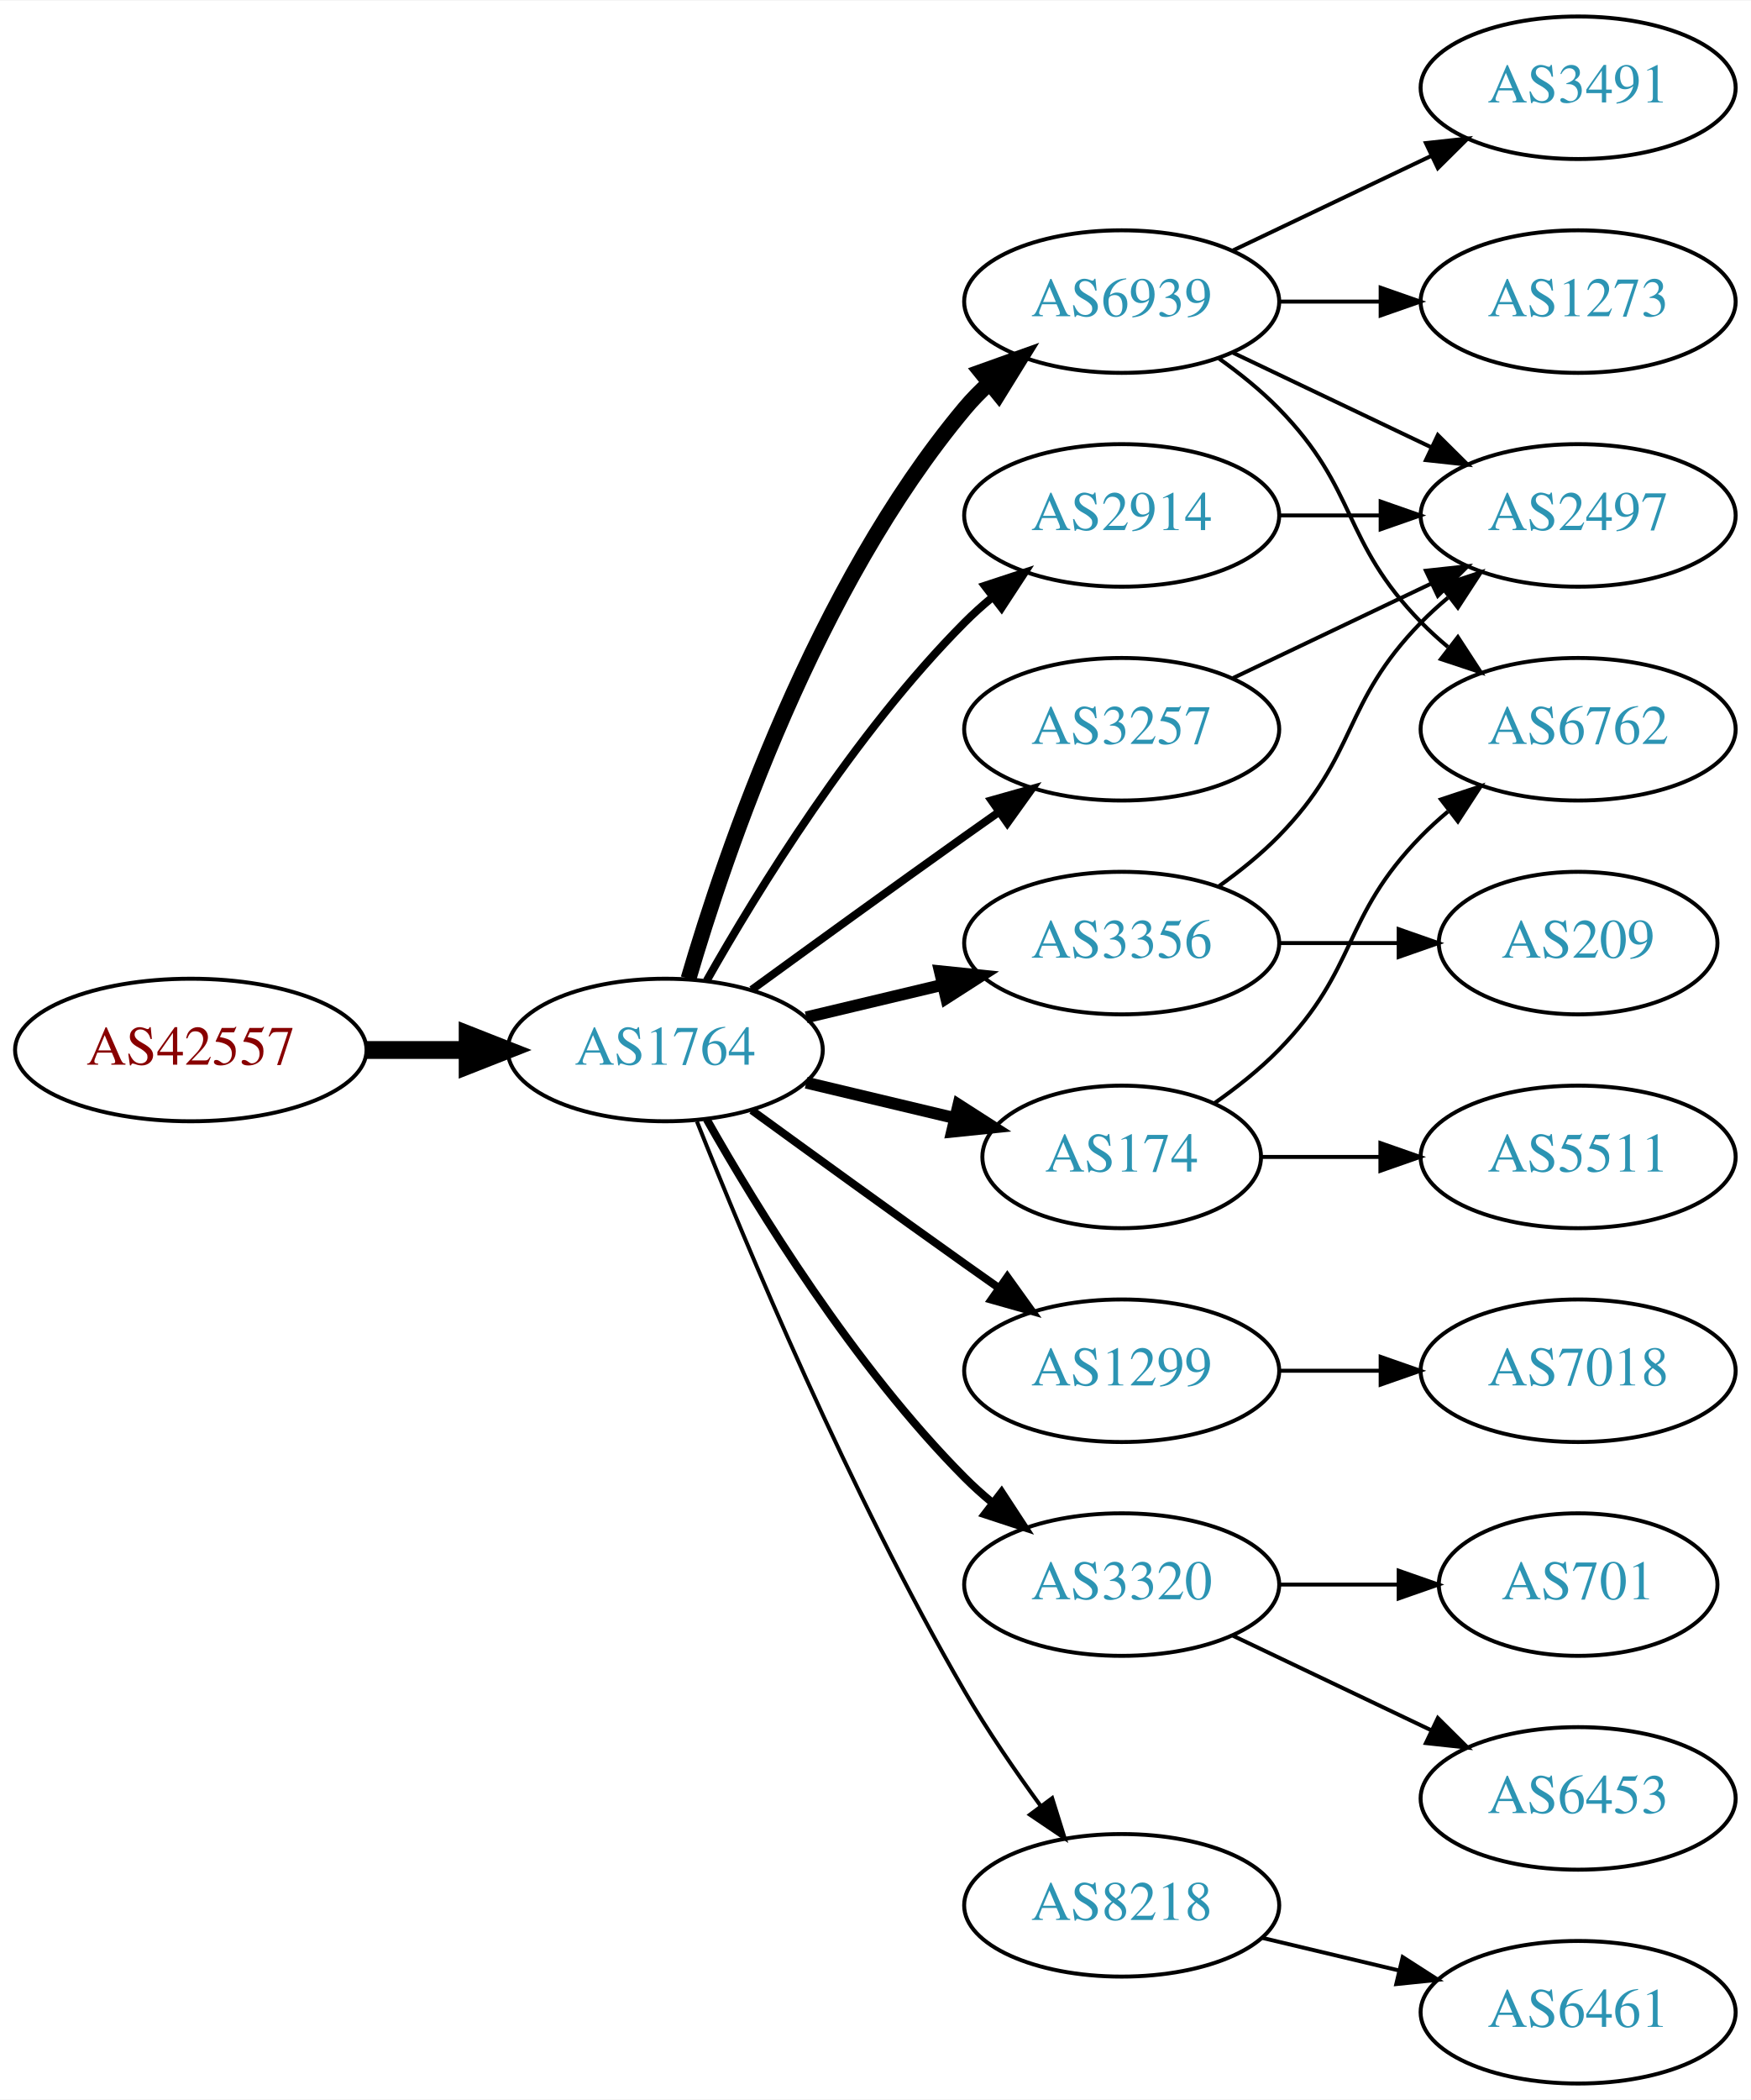
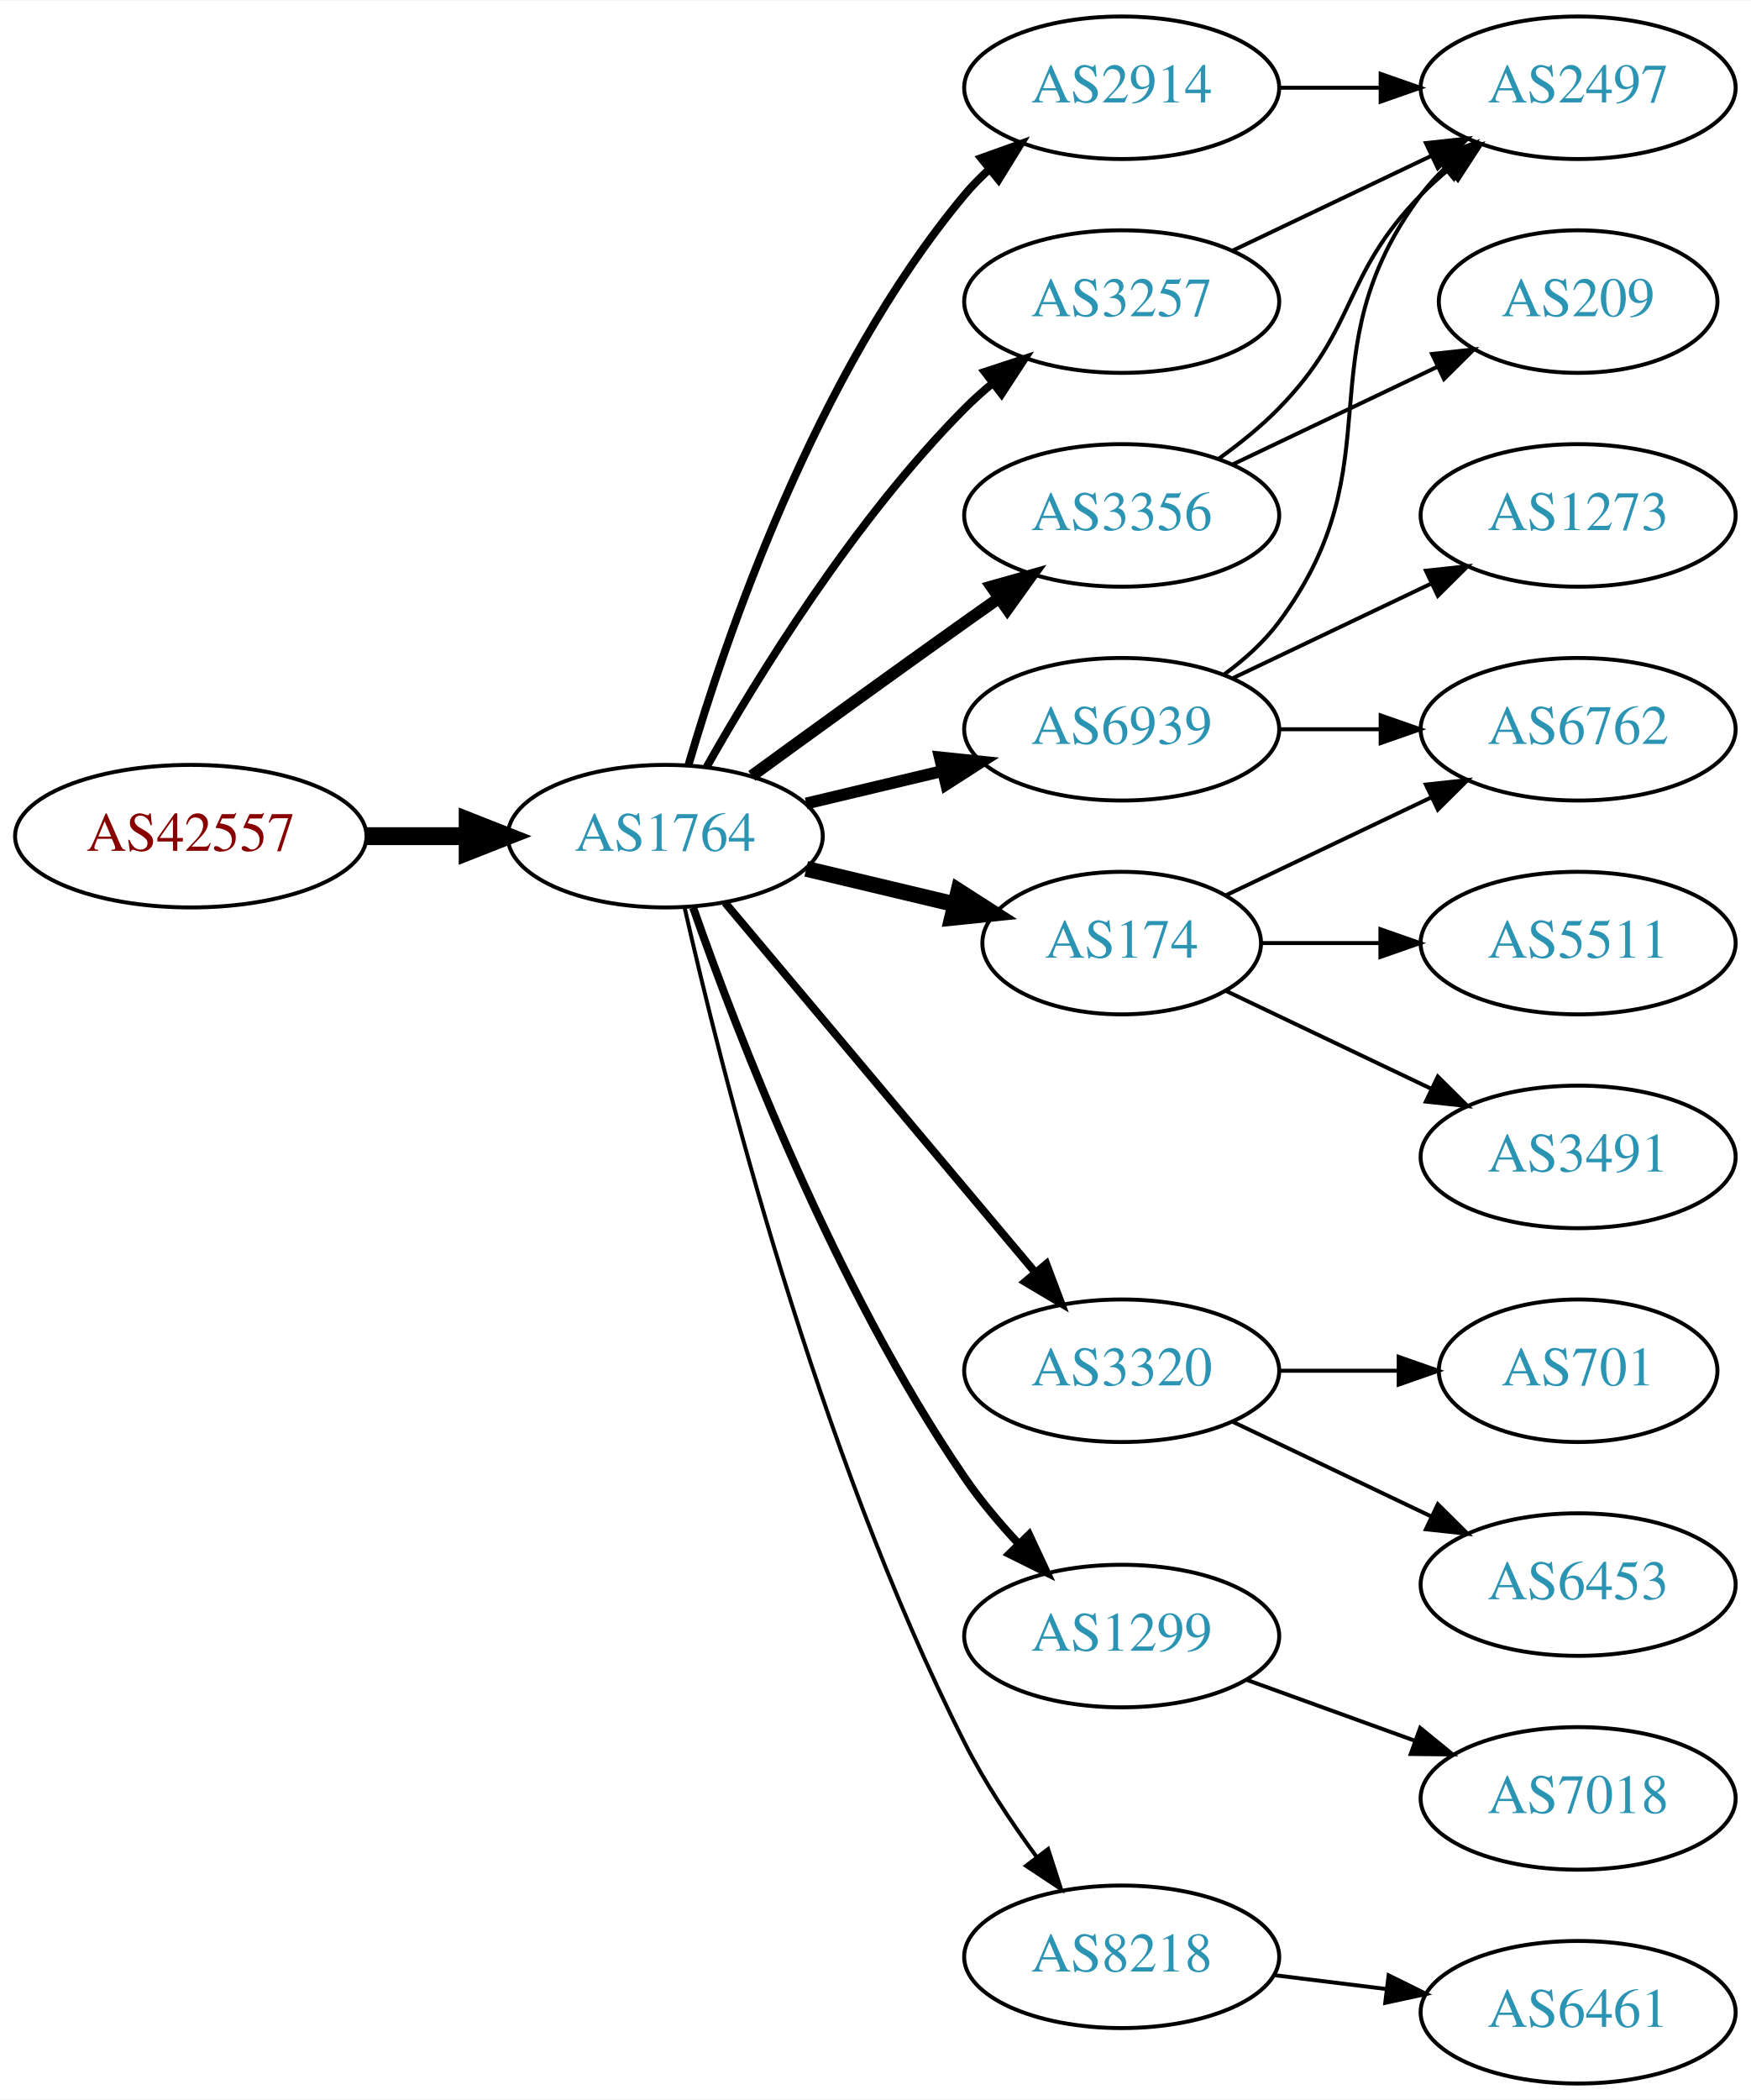
<svg xmlns="http://www.w3.org/2000/svg" xmlns:xlink="http://www.w3.org/1999/xlink" width="442pt" height="530pt" viewBox="0.00 0.00 442.27 530.00">
  <g id="graph0" class="graph" transform="scale(1 1) rotate(0) translate(4 526)">
    <polygon fill="white" stroke="none" points="-4,4 -4,-526 438.271,-526 438.271,4 -4,4" />
    <g id="node1" class="node">
      <g id="a_node1">
        <a xlink:href="/asn/42557" xlink:title="AS42557 ~ Xidras GmbH [AT]">
-           <ellipse fill="#ffffff" stroke="black" cx="44.196" cy="-261" rx="44.393" ry="18" />
-           <text text-anchor="middle" x="44.196" y="-257.3" font-family="Times,serif" font-size="14.00" fill="#880000">AS42557</text>
+           <ellipse fill="#ffffff" stroke="black" cx="44.196" cy="-315" rx="44.393" ry="18" />
+           <text text-anchor="middle" x="44.196" y="-311.3" font-family="Times,serif" font-size="14.00" fill="#880000">AS42557</text>
        </a>
      </g>
    </g>
    <g id="node2" class="node">
      <g id="a_node2">
        <a xlink:href="/asn/1764" xlink:title="AS1764 ~ NEXTLAYER-AS [AT]">
-           <ellipse fill="#ffffff" stroke="black" cx="164.039" cy="-261" rx="39.794" ry="18" />
-           <text text-anchor="middle" x="164.039" y="-257.3" font-family="Times,serif" font-size="14.00" fill="#2c94b3">AS1764</text>
+           <ellipse fill="#ffffff" stroke="black" cx="164.039" cy="-315" rx="39.794" ry="18" />
+           <text text-anchor="middle" x="164.039" y="-311.3" font-family="Times,serif" font-size="14.00" fill="#2c94b3">AS1764</text>
        </a>
      </g>
    </g>
    <g id="edge1" class="edge">
-       <path fill="none" stroke="black" stroke-width="4.5" d="M88.407,-261C96.72,-261 105.482,-261 113.965,-261" />
-       <polygon fill="black" stroke="black" stroke-width="4.5" points="114.123,-264.938 124.123,-261 114.123,-257.063 114.123,-264.938" />
+       <path fill="none" stroke="black" stroke-width="4.5" d="M88.407,-315C96.72,-315 105.482,-315 113.965,-315" />
+       <polygon fill="black" stroke="black" stroke-width="4.5" points="114.123,-318.938 124.123,-315 114.123,-311.063 114.123,-318.938" />
    </g>
    <g id="node3" class="node">
      <g id="a_node3">
        <a xlink:href="/asn/6939" xlink:title="AS6939 ~ Hurricane Electric LLC [US]">
-           <ellipse fill="#ffffff" stroke="black" cx="279.332" cy="-450" rx="39.794" ry="18" />
-           <text text-anchor="middle" x="279.332" y="-446.3" font-family="Times,serif" font-size="14.00" fill="#2c94b3">AS6939</text>
+           <ellipse fill="#ffffff" stroke="black" cx="279.332" cy="-342" rx="39.794" ry="18" />
+           <text text-anchor="middle" x="279.332" y="-338.3" font-family="Times,serif" font-size="14.00" fill="#2c94b3">AS6939</text>
        </a>
      </g>
    </g>
    <g id="edge2" class="edge">
-       <path fill="none" stroke="black" stroke-width="4" d="M169.913,-279.002C179.227,-310.844 202.043,-377.981 239.685,-423 241.555,-425.237 243.654,-427.374 245.88,-429.396" />
-       <polygon fill="black" stroke="black" stroke-width="4" points="243.823,-432.234 253.799,-435.804 248.227,-426.793 243.823,-432.234" />
+       <path fill="none" stroke="black" stroke-width="3" d="M199.646,-323.248C210.517,-325.838 222.671,-328.735 234.114,-331.462" />
+       <polygon fill="black" stroke="black" stroke-width="3" points="233.397,-334.889 243.936,-333.803 235.02,-328.08 233.397,-334.889" />
    </g>
    <g id="node4" class="node">
      <g id="a_node4">
-         <a xlink:href="/asn/1299" xlink:title="AS1299 ~ Telia Carrier [EU]">
-           <ellipse fill="#ffffff" stroke="black" cx="279.332" cy="-180" rx="39.794" ry="18" />
-           <text text-anchor="middle" x="279.332" y="-176.3" font-family="Times,serif" font-size="14.00" fill="#2c94b3">AS1299</text>
+         <a xlink:href="/asn/174" xlink:title="AS174 ~ Cogent Communications [US]">
+           <ellipse fill="#ffffff" stroke="black" cx="279.332" cy="-288" rx="35.194" ry="18" />
+           <text text-anchor="middle" x="279.332" y="-284.3" font-family="Times,serif" font-size="14.00" fill="#2c94b3">AS174</text>
        </a>
      </g>
    </g>
    <g id="edge3" class="edge">
-       <path fill="none" stroke="black" stroke-width="2" d="M185.887,-245.778C200.821,-234.909 221.435,-219.975 239.685,-207 242.506,-204.995 245.449,-202.915 248.397,-200.841" />
-       <polygon fill="black" stroke="black" stroke-width="2" points="250.443,-203.681 256.621,-195.074 246.424,-197.95 250.443,-203.681" />
+       <path fill="none" stroke="black" stroke-width="4" d="M199.646,-306.752C211.44,-303.942 224.745,-300.771 237.013,-297.847" />
+       <polygon fill="black" stroke="black" stroke-width="4" points="238.101,-301.186 247.018,-295.463 236.479,-294.376 238.101,-301.186" />
    </g>
    <g id="node5" class="node">
      <g id="a_node5">
-         <a xlink:href="/asn/174" xlink:title="AS174 ~ Cogent Communications [US]">
-           <ellipse fill="#ffffff" stroke="black" cx="279.332" cy="-234" rx="35.194" ry="18" />
-           <text text-anchor="middle" x="279.332" y="-230.3" font-family="Times,serif" font-size="14.00" fill="#2c94b3">AS174</text>
+         <a xlink:href="/asn/3356" xlink:title="AS3356 ~ Level 3 Parent, LLC [US]">
+           <ellipse fill="#ffffff" stroke="black" cx="279.332" cy="-396" rx="39.794" ry="18" />
+           <text text-anchor="middle" x="279.332" y="-392.3" font-family="Times,serif" font-size="14.00" fill="#2c94b3">AS3356</text>
        </a>
      </g>
    </g>
    <g id="edge4" class="edge">
-       <path fill="none" stroke="black" stroke-width="3" d="M199.646,-252.752C211.44,-249.942 224.745,-246.771 237.013,-243.847" />
-       <polygon fill="black" stroke="black" stroke-width="3" points="238.101,-247.186 247.018,-241.463 236.479,-240.376 238.101,-247.186" />
+       <path fill="none" stroke="black" stroke-width="3" d="M185.887,-330.222C200.821,-341.091 221.435,-356.025 239.685,-369 242.506,-371.005 245.449,-373.085 248.397,-375.159" />
+       <polygon fill="black" stroke="black" stroke-width="3" points="246.424,-378.05 256.621,-380.926 250.443,-372.319 246.424,-378.05" />
    </g>
    <g id="node6" class="node">
      <g id="a_node6">
        <a xlink:href="/asn/3320" xlink:title="AS3320 ~ DTAG [DE]">
-           <ellipse fill="#ffffff" stroke="black" cx="279.332" cy="-126" rx="39.794" ry="18" />
-           <text text-anchor="middle" x="279.332" y="-122.3" font-family="Times,serif" font-size="14.00" fill="#2c94b3">AS3320</text>
+           <ellipse fill="#ffffff" stroke="black" cx="279.332" cy="-180" rx="39.794" ry="18" />
+           <text text-anchor="middle" x="279.332" y="-176.3" font-family="Times,serif" font-size="14.00" fill="#2c94b3">AS3320</text>
        </a>
      </g>
    </g>
    <g id="edge5" class="edge">
-       <path fill="none" stroke="black" stroke-width="2" d="M174.498,-243.51C187.28,-220.904 211.712,-181.114 239.685,-153 241.796,-150.879 244.092,-148.812 246.477,-146.829" />
-       <polygon fill="black" stroke="black" stroke-width="2" points="248.993,-149.31 254.793,-140.444 244.73,-143.758 248.993,-149.31" />
+       <path fill="none" stroke="black" stroke-width="2" d="M179.158,-298.175C198.833,-274.731 234.637,-232.066 257.415,-204.924" />
+       <polygon fill="black" stroke="black" stroke-width="2" points="260.287,-206.947 264.034,-197.037 254.925,-202.447 260.287,-206.947" />
    </g>
    <g id="node7" class="node">
      <g id="a_node7">
-         <a xlink:href="/asn/2914" xlink:title="AS2914 ~ NTT America, Inc. [US]">
-           <ellipse fill="#ffffff" stroke="black" cx="279.332" cy="-396" rx="39.794" ry="18" />
-           <text text-anchor="middle" x="279.332" y="-392.3" font-family="Times,serif" font-size="14.00" fill="#2c94b3">AS2914</text>
+         <a xlink:href="/asn/3257" xlink:title="AS3257 ~ GTT [DE]">
+           <ellipse fill="#ffffff" stroke="black" cx="279.332" cy="-450" rx="39.794" ry="18" />
+           <text text-anchor="middle" x="279.332" y="-446.3" font-family="Times,serif" font-size="14.00" fill="#2c94b3">AS3257</text>
        </a>
      </g>
    </g>
    <g id="edge6" class="edge">
-       <path fill="none" stroke="black" stroke-width="2" d="M174.498,-278.49C187.28,-301.096 211.712,-340.886 239.685,-369 241.796,-371.121 244.092,-373.188 246.477,-375.171" />
-       <polygon fill="black" stroke="black" stroke-width="2" points="244.73,-378.242 254.793,-381.556 248.993,-372.69 244.73,-378.242" />
+       <path fill="none" stroke="black" stroke-width="2" d="M174.498,-332.49C187.28,-355.096 211.712,-394.886 239.685,-423 241.796,-425.121 244.092,-427.188 246.477,-429.171" />
+       <polygon fill="black" stroke="black" stroke-width="2" points="244.73,-432.242 254.793,-435.556 248.993,-426.69 244.73,-432.242" />
    </g>
    <g id="node8" class="node">
      <g id="a_node8">
-         <a xlink:href="/asn/3356" xlink:title="AS3356 ~ Level 3 Parent, LLC [US]">
-           <ellipse fill="#ffffff" stroke="black" cx="279.332" cy="-288" rx="39.794" ry="18" />
-           <text text-anchor="middle" x="279.332" y="-284.3" font-family="Times,serif" font-size="14.00" fill="#2c94b3">AS3356</text>
+         <a xlink:href="/asn/2914" xlink:title="AS2914 ~ NTT America, Inc. [US]">
+           <ellipse fill="#ffffff" stroke="black" cx="279.332" cy="-504" rx="39.794" ry="18" />
+           <text text-anchor="middle" x="279.332" y="-500.3" font-family="Times,serif" font-size="14.00" fill="#2c94b3">AS2914</text>
        </a>
      </g>
    </g>
    <g id="edge7" class="edge">
-       <path fill="none" stroke="black" stroke-width="3" d="M199.646,-269.248C210.517,-271.838 222.671,-274.735 234.114,-277.462" />
-       <polygon fill="black" stroke="black" stroke-width="3" points="233.397,-280.889 243.936,-279.803 235.02,-274.08 233.397,-280.889" />
+       <path fill="none" stroke="black" stroke-width="2" d="M169.913,-333.002C179.227,-364.844 202.043,-431.981 239.685,-477 241.555,-479.237 243.654,-481.374 245.88,-483.396" />
+       <polygon fill="black" stroke="black" stroke-width="2" points="243.823,-486.234 253.799,-489.804 248.227,-480.793 243.823,-486.234" />
    </g>
    <g id="node9" class="node">
      <g id="a_node9">
-         <a xlink:href="/asn/8218" xlink:title="AS8218 ~ legacy Neotelecoms [FR]">
-           <ellipse fill="#ffffff" stroke="black" cx="279.332" cy="-45" rx="39.794" ry="18" />
-           <text text-anchor="middle" x="279.332" y="-41.3" font-family="Times,serif" font-size="14.00" fill="#2c94b3">AS8218</text>
+         <a xlink:href="/asn/1299" xlink:title="AS1299 ~ Telia Carrier [EU]">
+           <ellipse fill="#ffffff" stroke="black" cx="279.332" cy="-113" rx="39.794" ry="18" />
+           <text text-anchor="middle" x="279.332" y="-109.3" font-family="Times,serif" font-size="14.00" fill="#2c94b3">AS1299</text>
        </a>
      </g>
    </g>
    <g id="edge8" class="edge">
-       <path fill="none" stroke="black" d="M172.042,-242.949C184.169,-212.43 210.587,-149.067 239.685,-99 245.392,-89.181 252.43,-78.922 258.929,-70.016" />
-       <polygon fill="black" stroke="black" points="261.77,-72.061 264.934,-61.95 256.155,-67.881 261.77,-72.061" />
+       <path fill="none" stroke="black" stroke-width="2" d="M171.083,-296.952C181.965,-265.894 206.813,-201.05 239.685,-153 243.641,-147.217 248.46,-141.499 253.334,-136.273" />
+       <polygon fill="black" stroke="black" stroke-width="2" points="255.936,-138.618 260.421,-129.019 250.929,-133.726 255.936,-138.618" />
    </g>
    <g id="node10" class="node">
      <g id="a_node10">
-         <a xlink:href="/asn/3257" xlink:title="AS3257 ~ GTT [DE]">
-           <ellipse fill="#ffffff" stroke="black" cx="279.332" cy="-342" rx="39.794" ry="18" />
-           <text text-anchor="middle" x="279.332" y="-338.3" font-family="Times,serif" font-size="14.00" fill="#2c94b3">AS3257</text>
+         <a xlink:href="/asn/8218" xlink:title="AS8218 ~ legacy Neotelecoms [FR]">
+           <ellipse fill="#ffffff" stroke="black" cx="279.332" cy="-32" rx="39.794" ry="18" />
+           <text text-anchor="middle" x="279.332" y="-28.3" font-family="Times,serif" font-size="14.00" fill="#2c94b3">AS8218</text>
        </a>
      </g>
    </g>
    <g id="edge9" class="edge">
-       <path fill="none" stroke="black" stroke-width="2" d="M185.887,-276.222C200.821,-287.091 221.435,-302.025 239.685,-315 242.506,-317.005 245.449,-319.085 248.397,-321.159" />
-       <polygon fill="black" stroke="black" stroke-width="2" points="246.424,-324.05 256.621,-326.926 250.443,-318.319 246.424,-324.05" />
+       <path fill="none" stroke="black" d="M168.908,-297.042C177.858,-257.445 202.137,-160.261 239.685,-86 244.679,-76.123 251.362,-66.06 257.765,-57.34" />
+       <polygon fill="black" stroke="black" points="260.744,-59.205 264.002,-49.123 255.168,-54.972 260.744,-59.205" />
    </g>
    <g id="node11" class="node">
      <g id="a_node11">
-         <a xlink:href="/asn/3491" xlink:title="AS3491 ~ PCCW Global, Inc. [US]">
+         <a xlink:href="/asn/2497" xlink:title="AS2497 ~ Internet Initiative Japan Inc. [JP]">
          <ellipse fill="#ffffff" stroke="black" cx="394.625" cy="-504" rx="39.794" ry="18" />
-           <text text-anchor="middle" x="394.625" y="-500.3" font-family="Times,serif" font-size="14.00" fill="#2c94b3">AS3491</text>
+           <text text-anchor="middle" x="394.625" y="-500.3" font-family="Times,serif" font-size="14.00" fill="#2c94b3">AS2497</text>
        </a>
      </g>
    </g>
    <g id="edge10" class="edge">
-       <path fill="none" stroke="black" d="M307.468,-462.934C322.462,-470.081 341.283,-479.052 357.506,-486.785" />
-       <polygon fill="black" stroke="black" points="356.177,-490.028 366.71,-491.171 359.188,-483.709 356.177,-490.028" />
+       <path fill="none" stroke="black" d="M305.262,-355.882C310.338,-359.611 315.256,-364.016 318.978,-369 349.249,-409.542 324.707,-436.458 354.978,-477 356.723,-479.336 358.73,-481.545 360.893,-483.617" />
+       <polygon fill="black" stroke="black" points="358.771,-486.405 368.694,-490.118 363.253,-481.027 358.771,-486.405" />
    </g>
    <g id="node12" class="node">
      <g id="a_node12">
-         <a xlink:href="/asn/2497" xlink:title="AS2497 ~ Internet Initiative Japan Inc. [JP]">
+         <a xlink:href="/asn/1273" xlink:title="AS1273 ~ Vodafone Group PLC [EU]">
          <ellipse fill="#ffffff" stroke="black" cx="394.625" cy="-396" rx="39.794" ry="18" />
-           <text text-anchor="middle" x="394.625" y="-392.3" font-family="Times,serif" font-size="14.00" fill="#2c94b3">AS2497</text>
+           <text text-anchor="middle" x="394.625" y="-392.3" font-family="Times,serif" font-size="14.00" fill="#2c94b3">AS1273</text>
        </a>
      </g>
    </g>
    <g id="edge11" class="edge">
-       <path fill="none" stroke="black" d="M307.468,-437.066C322.462,-429.919 341.283,-420.948 357.506,-413.215" />
-       <polygon fill="black" stroke="black" points="359.188,-416.291 366.71,-408.829 356.177,-409.972 359.188,-416.291" />
+       <path fill="none" stroke="black" d="M307.468,-354.934C322.462,-362.081 341.283,-371.052 357.506,-378.785" />
+       <polygon fill="black" stroke="black" points="356.177,-382.028 366.71,-383.171 359.188,-375.709 356.177,-382.028" />
    </g>
    <g id="node13" class="node">
      <g id="a_node13">
        <a xlink:href="/asn/6762" xlink:title="AS6762 ~ TELECOM ITALIA SPARKLE S.p.A. [IT]">
          <ellipse fill="#ffffff" stroke="black" cx="394.625" cy="-342" rx="39.794" ry="18" />
          <text text-anchor="middle" x="394.625" y="-338.3" font-family="Times,serif" font-size="14.00" fill="#2c94b3">AS6762</text>
        </a>
      </g>
    </g>
    <g id="edge12" class="edge">
-       <path fill="none" stroke="black" d="M303.926,-435.611C309.182,-431.852 314.513,-427.563 318.978,-423 339.151,-402.383 334.806,-389.617 354.978,-369 357.071,-366.861 359.354,-364.782 361.731,-362.79" />
-       <polygon fill="black" stroke="black" points="364.249,-365.268 370.031,-356.389 359.974,-359.725 364.249,-365.268" />
-     </g>
-     <g id="node14" class="node">
-       <g id="a_node14">
-         <a xlink:href="/asn/1273" xlink:title="AS1273 ~ Vodafone Group PLC [EU]">
-           <ellipse fill="#ffffff" stroke="black" cx="394.625" cy="-450" rx="39.794" ry="18" />
-           <text text-anchor="middle" x="394.625" y="-446.3" font-family="Times,serif" font-size="14.00" fill="#2c94b3">AS1273</text>
-         </a>
-       </g>
-     </g>
-     <g id="edge13" class="edge">
-       <path fill="none" stroke="black" d="M319.004,-450C327.207,-450 335.971,-450 344.503,-450" />
-       <polygon fill="black" stroke="black" points="344.742,-453.5 354.742,-450 344.742,-446.5 344.742,-453.5" />
-     </g>
-     <g id="node20" class="node">
-       <g id="a_node20">
-         <a xlink:href="/asn/7018" xlink:title="AS7018 ~ AT&amp;T Services, Inc. [US]">
-           <ellipse fill="#ffffff" stroke="black" cx="394.625" cy="-180" rx="39.794" ry="18" />
-           <text text-anchor="middle" x="394.625" y="-176.3" font-family="Times,serif" font-size="14.00" fill="#2c94b3">AS7018</text>
-         </a>
-       </g>
-     </g>
-     <g id="edge22" class="edge">
-       <path fill="none" stroke="black" d="M319.004,-180C327.207,-180 335.971,-180 344.503,-180" />
-       <polygon fill="black" stroke="black" points="344.742,-183.5 354.742,-180 344.742,-176.5 344.742,-183.5" />
-     </g>
-     <g id="edge15" class="edge">
-       <path fill="none" stroke="black" d="M302.714,-247.532C308.356,-251.49 314.17,-256.086 318.978,-261 339.151,-281.617 334.806,-294.383 354.978,-315 357.071,-317.139 359.354,-319.218 361.731,-321.21" />
-       <polygon fill="black" stroke="black" points="359.974,-324.275 370.031,-327.611 364.249,-318.732 359.974,-324.275" />
+       <path fill="none" stroke="black" d="M319.004,-342C327.207,-342 335.971,-342 344.503,-342" />
+       <polygon fill="black" stroke="black" points="344.742,-345.5 354.742,-342 344.742,-338.5 344.742,-345.5" />
+     </g>
+     <g id="edge17" class="edge">
+       <path fill="none" stroke="black" d="M305.757,-300.119C321.059,-307.413 340.783,-316.814 357.665,-324.86" />
+       <polygon fill="black" stroke="black" points="356.172,-328.026 366.705,-329.169 359.184,-321.707 356.172,-328.026" />
    </g>
    <g id="node15" class="node">
      <g id="a_node15">
        <a xlink:href="/asn/5511" xlink:title="AS5511 ~ Orange S.A. [FR]">
-           <ellipse fill="#ffffff" stroke="black" cx="394.625" cy="-234" rx="39.794" ry="18" />
-           <text text-anchor="middle" x="394.625" y="-230.3" font-family="Times,serif" font-size="14.00" fill="#2c94b3">AS5511</text>
-         </a>
-       </g>
-     </g>
-     <g id="edge14" class="edge">
-       <path fill="none" stroke="black" d="M314.631,-234C324.008,-234 334.358,-234 344.393,-234" />
-       <polygon fill="black" stroke="black" points="344.681,-237.5 354.681,-234 344.681,-230.5 344.681,-237.5" />
+           <ellipse fill="#ffffff" stroke="black" cx="394.625" cy="-288" rx="39.794" ry="18" />
+           <text text-anchor="middle" x="394.625" y="-284.3" font-family="Times,serif" font-size="14.00" fill="#2c94b3">AS5511</text>
+         </a>
+       </g>
+     </g>
+     <g id="edge15" class="edge">
+       <path fill="none" stroke="black" d="M314.631,-288C324.008,-288 334.358,-288 344.393,-288" />
+       <polygon fill="black" stroke="black" points="344.681,-291.5 354.681,-288 344.681,-284.5 344.681,-291.5" />
    </g>
    <g id="node16" class="node">
      <g id="a_node16">
-         <a xlink:href="/asn/701" xlink:title="AS701 ~ UUNET [US]">
-           <ellipse fill="#ffffff" stroke="black" cx="394.625" cy="-126" rx="35.194" ry="18" />
-           <text text-anchor="middle" x="394.625" y="-122.3" font-family="Times,serif" font-size="14.00" fill="#2c94b3">AS701</text>
+         <a xlink:href="/asn/3491" xlink:title="AS3491 ~ PCCW Global, Inc. [US]">
+           <ellipse fill="#ffffff" stroke="black" cx="394.625" cy="-234" rx="39.794" ry="18" />
+           <text text-anchor="middle" x="394.625" y="-230.3" font-family="Times,serif" font-size="14.00" fill="#2c94b3">AS3491</text>
        </a>
      </g>
    </g>
    <g id="edge16" class="edge">
-       <path fill="none" stroke="black" d="M319.004,-126C328.709,-126 339.2,-126 349.163,-126" />
-       <polygon fill="black" stroke="black" points="349.299,-129.5 359.299,-126 349.299,-122.5 349.299,-129.5" />
+       <path fill="none" stroke="black" d="M305.757,-275.881C321.059,-268.587 340.783,-259.186 357.665,-251.14" />
+       <polygon fill="black" stroke="black" points="359.184,-254.293 366.705,-246.831 356.172,-247.974 359.184,-254.293" />
+     </g>
+     <g id="edge14" class="edge">
+       <path fill="none" stroke="black" d="M303.926,-410.389C309.182,-414.148 314.513,-418.437 318.978,-423 339.151,-443.617 334.806,-456.383 354.978,-477 357.071,-479.139 359.354,-481.218 361.731,-483.21" />
+       <polygon fill="black" stroke="black" points="359.974,-486.275 370.031,-489.611 364.249,-480.732 359.974,-486.275" />
+     </g>
+     <g id="node14" class="node">
+       <g id="a_node14">
+         <a xlink:href="/asn/209" xlink:title="AS209 ~ CenturyLink Communications, LLC [US]">
+           <ellipse fill="#ffffff" stroke="black" cx="394.625" cy="-450" rx="35.194" ry="18" />
+           <text text-anchor="middle" x="394.625" y="-446.3" font-family="Times,serif" font-size="14.00" fill="#2c94b3">AS209</text>
+         </a>
+       </g>
+     </g>
+     <g id="edge13" class="edge">
+       <path fill="none" stroke="black" d="M307.468,-408.934C322.9,-416.29 342.385,-425.577 358.92,-433.459" />
+       <polygon fill="black" stroke="black" points="357.729,-436.768 368.262,-437.911 360.741,-430.449 357.729,-436.768" />
    </g>
    <g id="node17" class="node">
      <g id="a_node17">
+         <a xlink:href="/asn/701" xlink:title="AS701 ~ UUNET [US]">
+           <ellipse fill="#ffffff" stroke="black" cx="394.625" cy="-180" rx="35.194" ry="18" />
+           <text text-anchor="middle" x="394.625" y="-176.3" font-family="Times,serif" font-size="14.00" fill="#2c94b3">AS701</text>
+         </a>
+       </g>
+     </g>
+     <g id="edge18" class="edge">
+       <path fill="none" stroke="black" d="M319.004,-180C328.709,-180 339.2,-180 349.163,-180" />
+       <polygon fill="black" stroke="black" points="349.299,-183.5 359.299,-180 349.299,-176.5 349.299,-183.5" />
+     </g>
+     <g id="node18" class="node">
+       <g id="a_node18">
        <a xlink:href="/asn/6453" xlink:title="AS6453 ~ TATA COMMUNICATIONS (AMERICA) INC [US]">
-           <ellipse fill="#ffffff" stroke="black" cx="394.625" cy="-72" rx="39.794" ry="18" />
-           <text text-anchor="middle" x="394.625" y="-68.3" font-family="Times,serif" font-size="14.00" fill="#2c94b3">AS6453</text>
-         </a>
-       </g>
-     </g>
-     <g id="edge17" class="edge">
-       <path fill="none" stroke="black" d="M307.468,-113.066C322.462,-105.919 341.283,-96.948 357.506,-89.215" />
-       <polygon fill="black" stroke="black" points="359.188,-92.291 366.71,-84.829 356.177,-85.972 359.188,-92.291" />
-     </g>
-     <g id="edge18" class="edge">
-       <path fill="none" stroke="black" d="M319.004,-396C327.207,-396 335.971,-396 344.503,-396" />
-       <polygon fill="black" stroke="black" points="344.742,-399.5 354.742,-396 344.742,-392.5 344.742,-399.5" />
+           <ellipse fill="#ffffff" stroke="black" cx="394.625" cy="-126" rx="39.794" ry="18" />
+           <text text-anchor="middle" x="394.625" y="-122.3" font-family="Times,serif" font-size="14.00" fill="#2c94b3">AS6453</text>
+         </a>
+       </g>
+     </g>
+     <g id="edge19" class="edge">
+       <path fill="none" stroke="black" d="M307.468,-167.066C322.462,-159.919 341.283,-150.948 357.506,-143.215" />
+       <polygon fill="black" stroke="black" points="359.188,-146.291 366.71,-138.829 356.177,-139.972 359.188,-146.291" />
+     </g>
+     <g id="edge20" class="edge">
+       <path fill="none" stroke="black" d="M307.468,-462.934C322.462,-470.081 341.283,-479.052 357.506,-486.785" />
+       <polygon fill="black" stroke="black" points="356.177,-490.028 366.71,-491.171 359.188,-483.709 356.177,-490.028" />
    </g>
    <g id="edge21" class="edge">
-       <path fill="none" stroke="black" d="M303.926,-302.389C309.182,-306.148 314.513,-310.437 318.978,-315 339.151,-335.617 334.806,-348.383 354.978,-369 357.071,-371.139 359.354,-373.218 361.731,-375.21" />
-       <polygon fill="black" stroke="black" points="359.974,-378.275 370.031,-381.611 364.249,-372.732 359.974,-378.275" />
+       <path fill="none" stroke="black" d="M319.004,-504C327.207,-504 335.971,-504 344.503,-504" />
+       <polygon fill="black" stroke="black" points="344.742,-507.5 354.742,-504 344.742,-500.5 344.742,-507.5" />
    </g>
    <g id="node19" class="node">
      <g id="a_node19">
-         <a xlink:href="/asn/209" xlink:title="AS209 ~ CenturyLink Communications, LLC [US]">
-           <ellipse fill="#ffffff" stroke="black" cx="394.625" cy="-288" rx="35.194" ry="18" />
-           <text text-anchor="middle" x="394.625" y="-284.3" font-family="Times,serif" font-size="14.00" fill="#2c94b3">AS209</text>
-         </a>
-       </g>
-     </g>
-     <g id="edge20" class="edge">
-       <path fill="none" stroke="black" d="M319.004,-288C328.709,-288 339.2,-288 349.163,-288" />
-       <polygon fill="black" stroke="black" points="349.299,-291.5 359.299,-288 349.299,-284.5 349.299,-291.5" />
-     </g>
-     <g id="node18" class="node">
-       <g id="a_node18">
+         <a xlink:href="/asn/7018" xlink:title="AS7018 ~ AT&amp;T Services, Inc. [US]">
+           <ellipse fill="#ffffff" stroke="black" cx="394.625" cy="-72" rx="39.794" ry="18" />
+           <text text-anchor="middle" x="394.625" y="-68.3" font-family="Times,serif" font-size="14.00" fill="#2c94b3">AS7018</text>
+         </a>
+       </g>
+     </g>
+     <g id="edge22" class="edge">
+       <path fill="none" stroke="black" d="M310.99,-101.905C323.963,-97.21 339.256,-91.676 353.137,-86.652" />
+       <polygon fill="black" stroke="black" points="354.729,-89.798 362.941,-83.104 352.347,-83.216 354.729,-89.798" />
+     </g>
+     <g id="node20" class="node">
+       <g id="a_node20">
        <a xlink:href="/asn/6461" xlink:title="AS6461 ~ Zayo Bandwidth [US]">
          <ellipse fill="#ffffff" stroke="black" cx="394.625" cy="-18" rx="39.794" ry="18" />
          <text text-anchor="middle" x="394.625" y="-14.3" font-family="Times,serif" font-size="14.00" fill="#2c94b3">AS6461</text>
        </a>
      </g>
    </g>
-     <g id="edge19" class="edge">
-       <path fill="none" stroke="black" d="M314.939,-36.752C325.81,-34.162 337.964,-31.265 349.407,-28.538" />
-       <polygon fill="black" stroke="black" points="350.313,-31.92 359.229,-26.197 348.69,-25.111 350.313,-31.92" />
-     </g>
    <g id="edge23" class="edge">
-       <path fill="none" stroke="black" d="M307.468,-354.934C322.462,-362.081 341.283,-371.052 357.506,-378.785" />
-       <polygon fill="black" stroke="black" points="356.177,-382.028 366.71,-383.171 359.188,-375.709 356.177,-382.028" />
+       <path fill="none" stroke="black" d="M317.742,-27.377C326.83,-26.254 336.667,-25.038 346.152,-23.866" />
+       <polygon fill="black" stroke="black" points="346.758,-27.318 356.254,-22.618 345.9,-20.371 346.758,-27.318" />
    </g>
  </g>
</svg>
